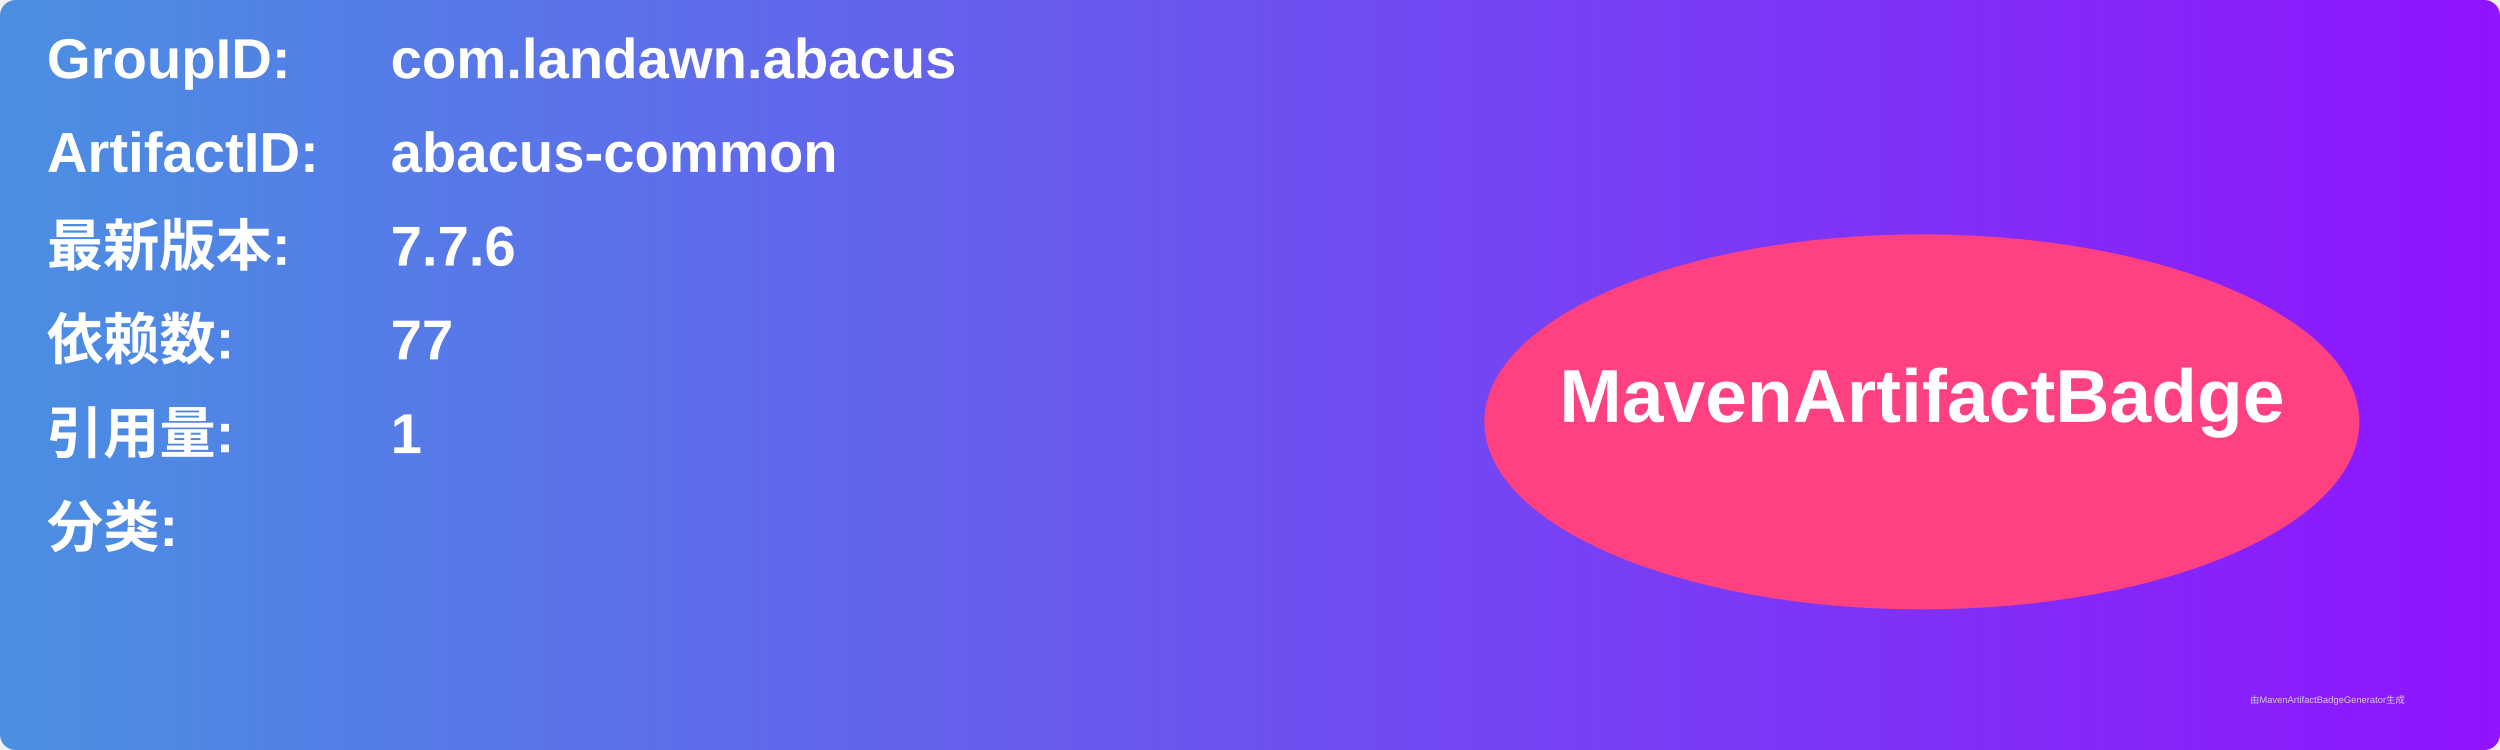
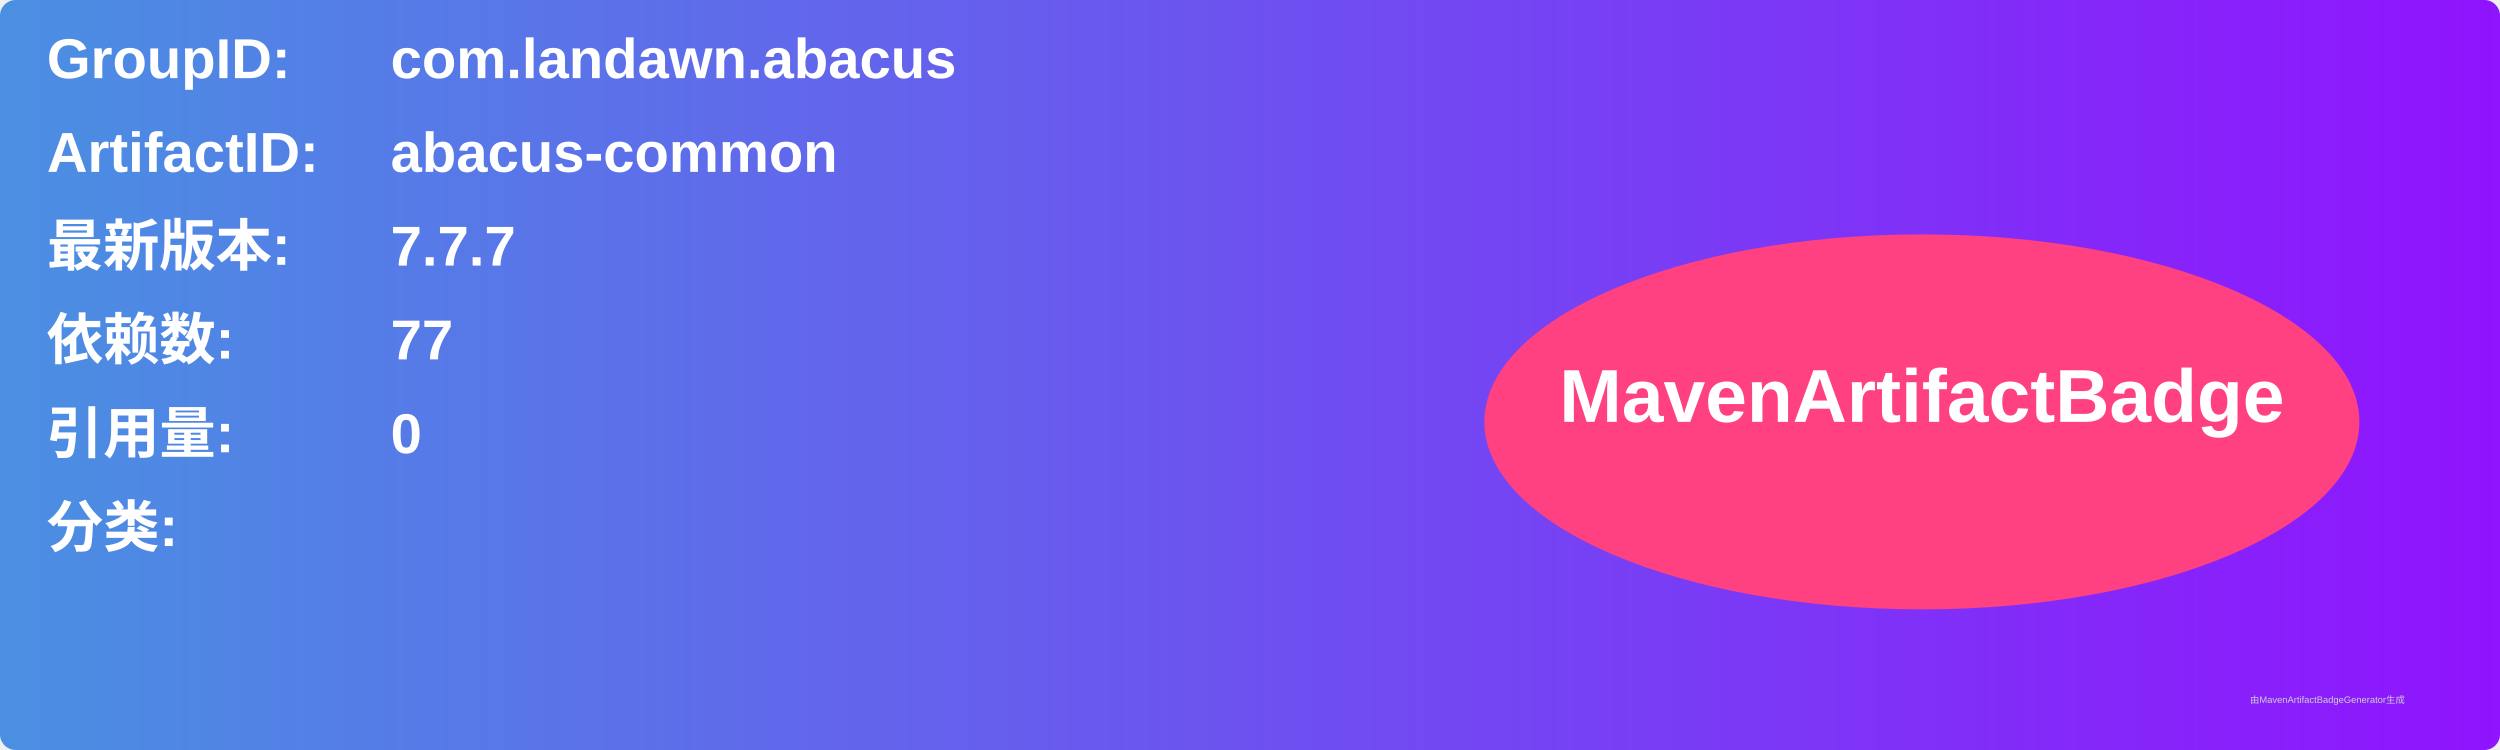
<svg xmlns="http://www.w3.org/2000/svg" width="800" height="240" viewBox="0 0 800 240">
  <linearGradient id="grad" x1="0%" y1="0%" x2="100%" y2="0%">
    <stop offset="0%" stop-color="#4a90e2" />
    <stop offset="100%" stop-color="#9013fe" />
  </linearGradient>
  <rect width="100%" height="100%" rx="5" ry="5" fill="url(#grad)" />
  <g transform="translate(15, 15)">
    <text x="0" y="10" font-family="Arial" font-size="18" fill="white" font-weight="bold" width="260">GroupID:</text>
    <text x="110" y="10" font-family="Arial" font-size="18" fill="white" font-weight="bold" width="460">com.landawn.abacus</text>
    <text x="0" y="40" font-family="Arial" font-size="18" fill="white" font-weight="bold" width="260">ArtifactID:</text>
    <text x="110" y="40" font-family="Arial" font-size="18" fill="white" font-weight="bold" width="460">abacus-common</text>
    <text x="0" y="70" font-family="Arial" font-size="18" fill="white" font-weight="bold">最新版本:</text>
    <text x="110" y="70" font-family="Arial" font-size="18" fill="white" font-weight="bold">
-       <tspan font-weight="bold">7.7.6</tspan>
+       <tspan font-weight="bold">7.7.7</tspan>
    </text>
    <text x="0" y="100" font-family="Arial" font-size="18" fill="white" font-weight="bold">依赖数: </text>
    <text x="110" y="100" font-family="Arial" font-size="18" fill="white">
      <tspan font-weight="bold">77</tspan>
    </text>
    <text x="0" y="130" font-family="Arial" font-size="18" fill="white" font-weight="bold">引用量: </text>
    <text x="110" y="130" font-family="Arial" font-size="18" fill="white">
-       <tspan font-weight="bold">1</tspan>
+       <tspan font-weight="bold">0</tspan>
    </text>
    <text x="0" y="160" font-family="Arial" font-size="18" fill="white" font-weight="bold">分类:</text>
    <text x="10" y="190" font-family="Arial" font-size="10" fill="white">
      <tspan font-weight="bold" />
    </text>
    <ellipse cx="600" cy="120" rx="140" ry="60" fill="#ff4081" />
    <text x="600" y="120" text-anchor="middle" font-family="Arial" font-size="24" fill="white" font-weight="bold">MavenArtifactBadge</text>
  </g>
  <text x="720" y="225" font-family="Arial" font-size="3" fill="#d0d0d0">由MavenArtifactBadgeGenerator生成</text>
</svg>
